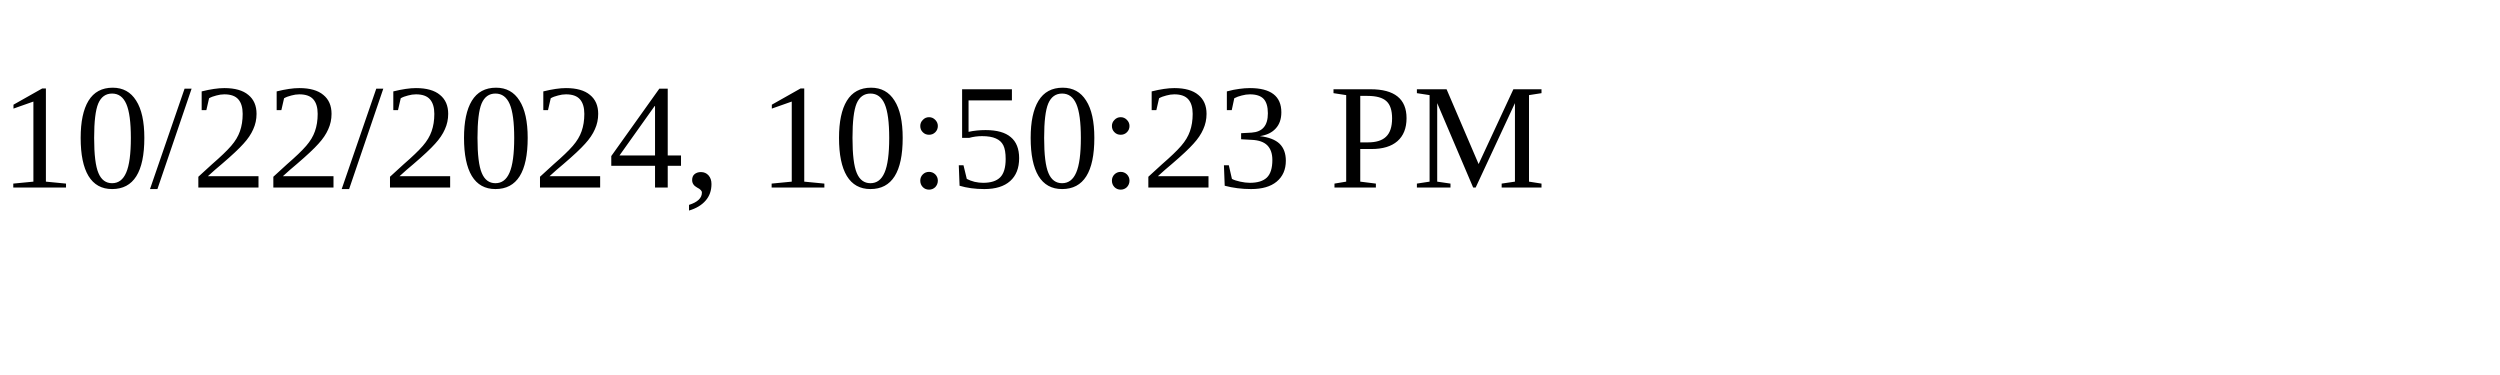
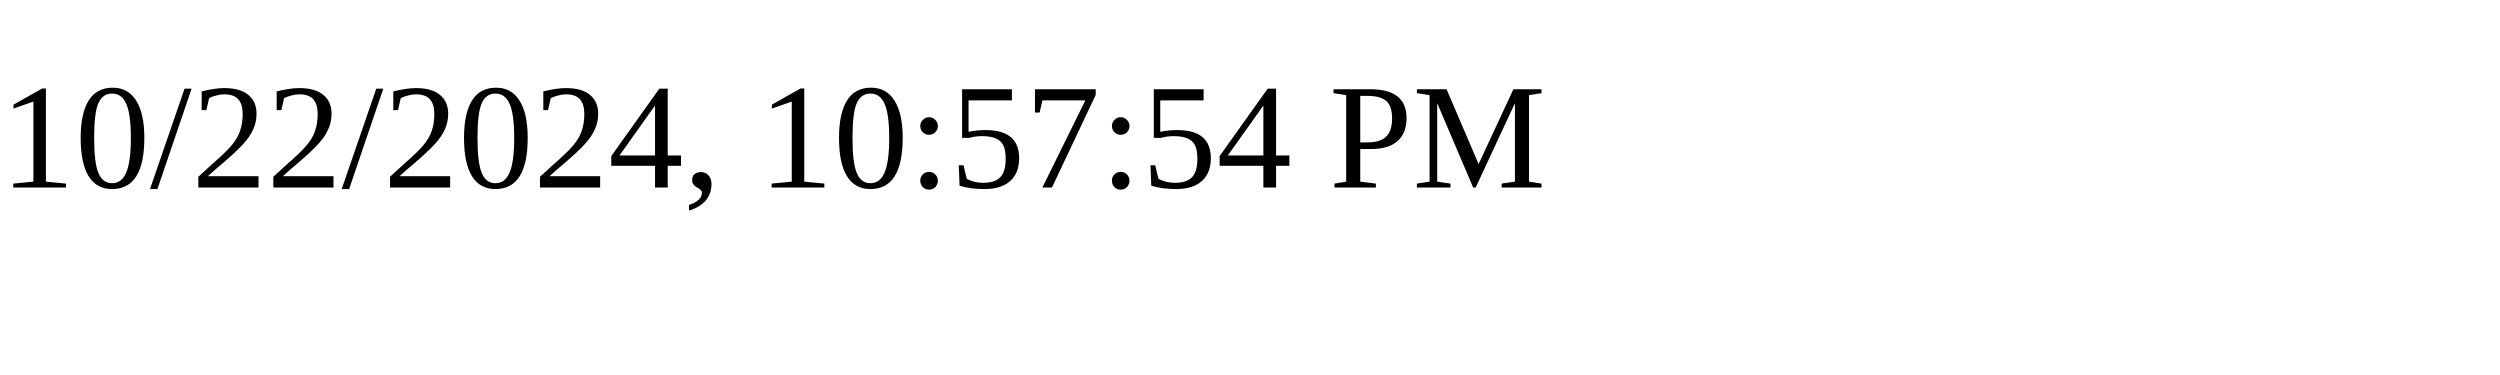
<svg xmlns="http://www.w3.org/2000/svg" height="30" width="200">
-   <text x="0" y="15">10/22/2024, 10:50:23 PM</text>
+   <text x="0" y="15">10/22/2024, 10:57:54 PM</text>
</svg>
